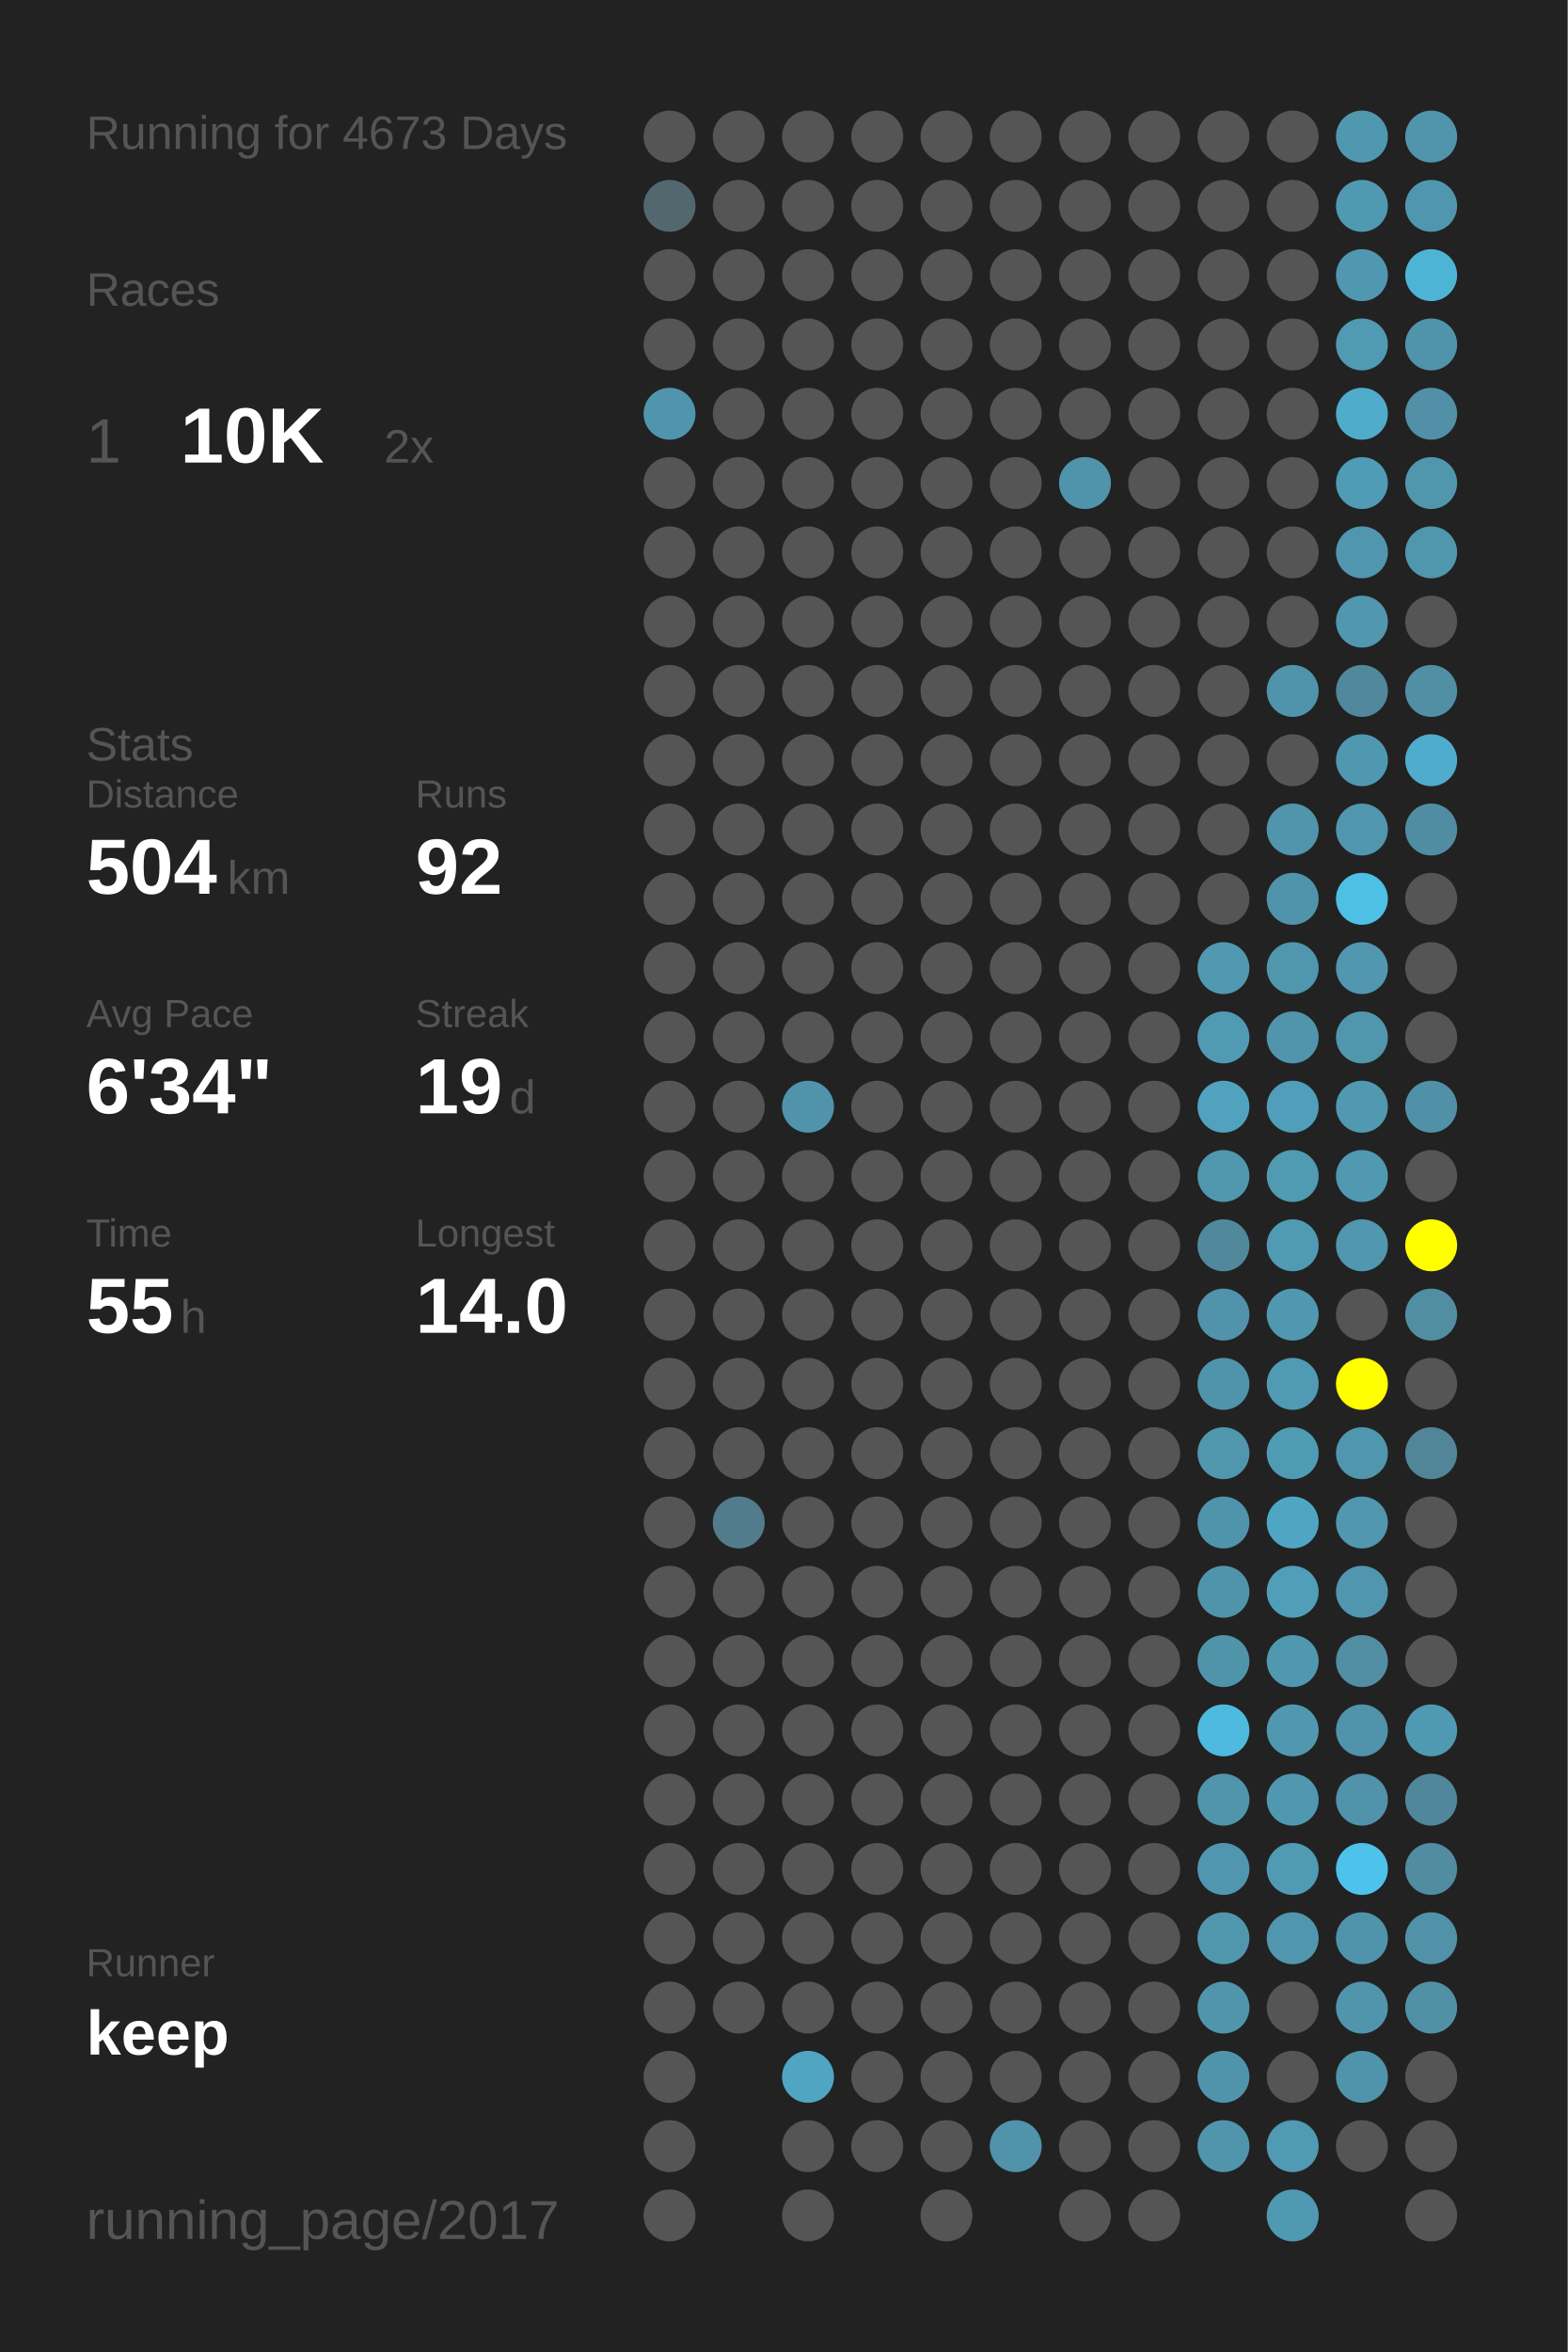
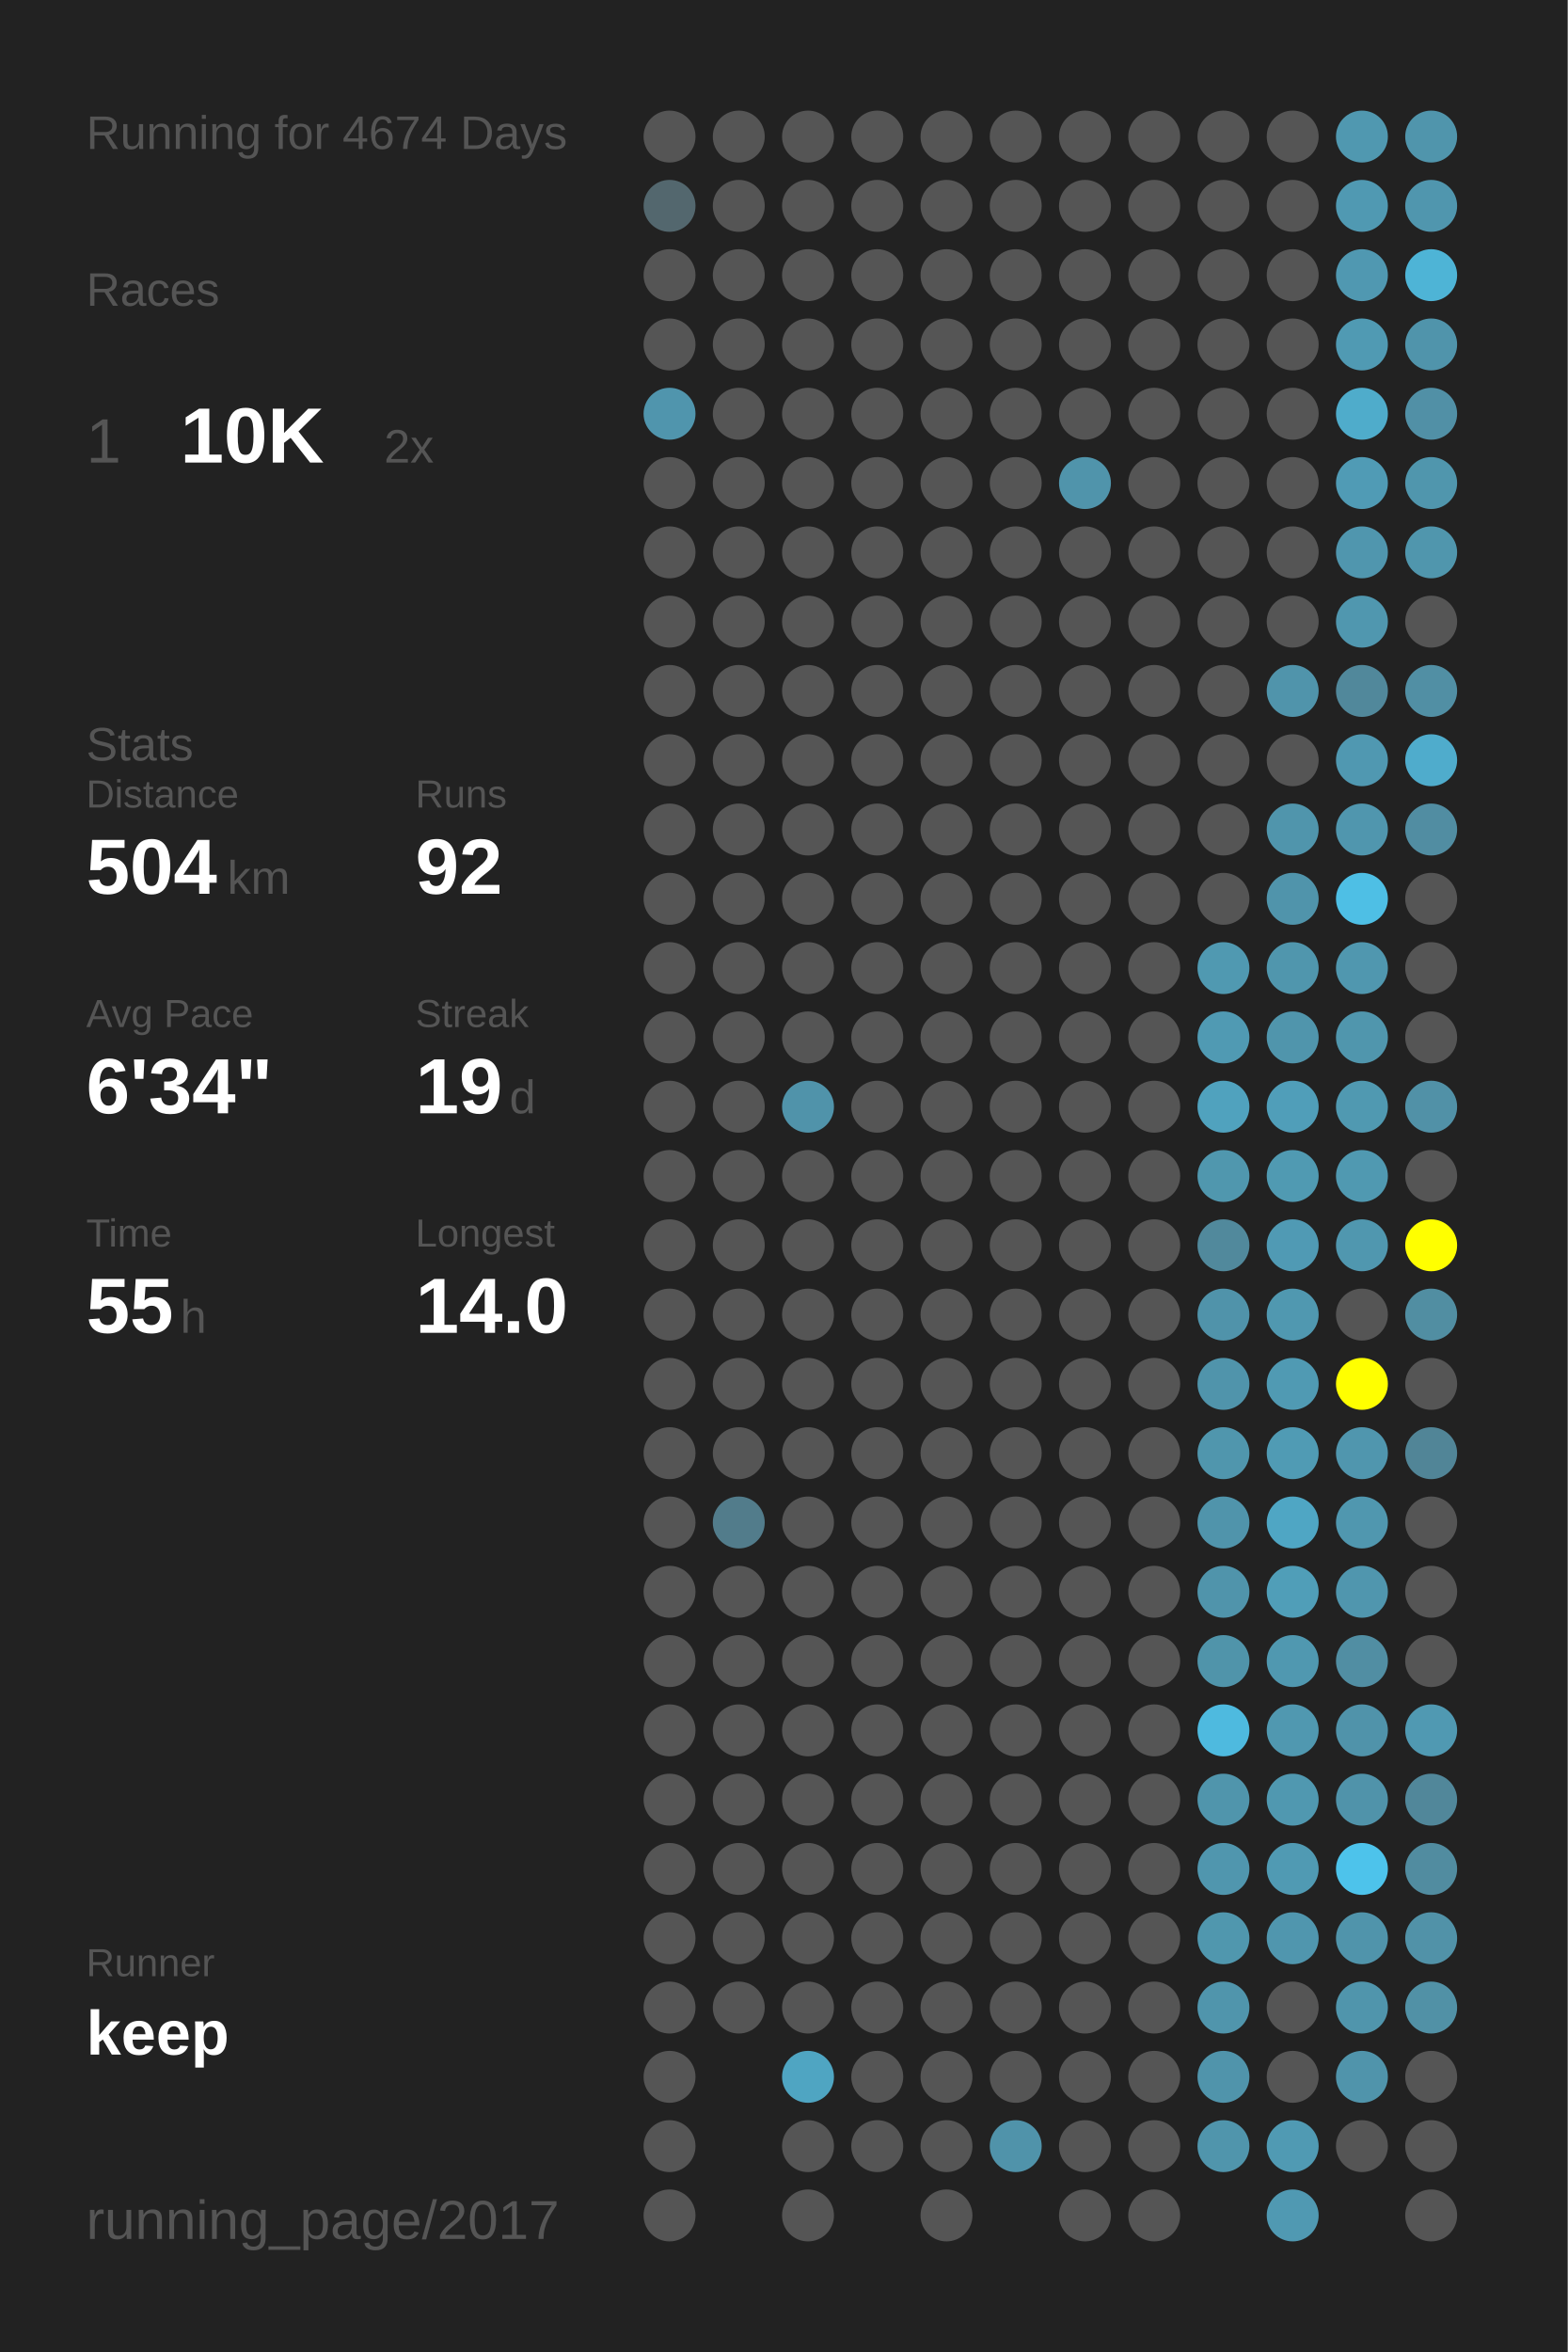
<svg xmlns="http://www.w3.org/2000/svg" baseProfile="full" height="300mm" version="1.1" viewBox="0,0,200,300" width="200mm">
  <defs />
  <rect fill="#222222" height="300" width="200" x="0" y="0" />
-   <text fill="#555555" style="font-size:6px; font-family:Arial;" x="11" y="19">Running for 4673 Days</text>
+   <text fill="#555555" style="font-size:6px; font-family:Arial;" x="11" y="19">Running for 4674 Days</text>
  <text fill="#555555" style="font-size:6px; font-family:Arial;" x="11" y="39">Races</text>
  <text fill="#555555" style="font-size:8px; font-family:Arial;" x="11" y="59">1</text>
  <text fill="#FFFFFF" style="font-size:10px; font-family:Arial; font-weight:bold;" x="23" y="59">10K</text>
  <text fill="#555555" style="font-size:6px; font-family:Arial;" x="49" y="59">2x</text>
  <text fill="#555555" style="font-size:6px; font-family:Arial;" x="11" y="97">Stats</text>
  <text fill="#555555" style="font-size:5px; font-family:Arial;" x="11" y="103">Distance</text>
  <text fill="#FFFFFF" style="font-size:10px; font-family:Arial; font-weight:bold;" x="11" y="114">504</text>
  <text fill="#555555" style="font-size:6px; font-family:Arial;" x="29" y="114">km</text>
  <text fill="#555555" style="font-size:5px; font-family:Arial;" x="53" y="103">Runs</text>
  <text fill="#FFFFFF" style="font-size:10px; font-family:Arial; font-weight:bold;" x="53" y="114">92</text>
  <text fill="#555555" style="font-size:5px; font-family:Arial;" x="11" y="131">Avg Pace</text>
  <text fill="#FFFFFF" style="font-size:10px; font-family:Arial; font-weight:bold;" x="11" y="142">6'34"</text>
  <text fill="#555555" style="font-size:5px; font-family:Arial;" x="53" y="131">Streak</text>
  <text fill="#FFFFFF" style="font-size:10px; font-family:Arial; font-weight:bold;" x="53" y="142">19</text>
  <text fill="#555555" style="font-size:6px; font-family:Arial;" x="65" y="142">d</text>
  <text fill="#555555" style="font-size:5px; font-family:Arial;" x="11" y="159">Time</text>
  <text fill="#FFFFFF" style="font-size:10px; font-family:Arial; font-weight:bold;" x="11" y="170">55</text>
  <text fill="#555555" style="font-size:6px; font-family:Arial;" x="23" y="170">h</text>
  <text fill="#555555" style="font-size:5px; font-family:Arial;" x="53" y="159">Longest</text>
  <text fill="#FFFFFF" style="font-size:10px; font-family:Arial; font-weight:bold;" x="53" y="170">14.0</text>
  <text fill="#555555" style="font-size:5px; font-family:Arial;" x="11" y="252.065">Runner</text>
  <text fill="#FFFFFF" style="font-size:8px; font-family:Arial; font-weight:bold;" x="11" y="262.065">keep</text>
  <text fill="#555555" style="font-size:7px; font-family:Arial;" x="11" y="285.581">running_page/2017</text>
  <circle cx="85.417" cy="17.419" fill="#555555" r="3.312" />
  <circle cx="85.417" cy="26.258" fill="#53676e" r="3.312" />
  <circle cx="85.417" cy="35.097" fill="#555555" r="3.312" />
  <circle cx="85.417" cy="43.935" fill="#555555" r="3.312" />
  <circle cx="85.417" cy="52.774" fill="#5095ad" r="3.312" />
  <circle cx="85.417" cy="61.613" fill="#555555" r="3.312" />
  <circle cx="85.417" cy="70.452" fill="#555555" r="3.312" />
  <circle cx="85.417" cy="79.29" fill="#555555" r="3.312" />
  <circle cx="85.417" cy="88.129" fill="#555555" r="3.312" />
  <circle cx="85.417" cy="96.968" fill="#555555" r="3.312" />
  <circle cx="85.417" cy="105.806" fill="#555555" r="3.312" />
  <circle cx="85.417" cy="114.645" fill="#555555" r="3.312" />
  <circle cx="85.417" cy="123.484" fill="#555555" r="3.312" />
  <circle cx="85.417" cy="132.323" fill="#555555" r="3.312" />
  <circle cx="85.417" cy="141.161" fill="#555555" r="3.312" />
  <circle cx="85.417" cy="150" fill="#555555" r="3.312" />
  <circle cx="85.417" cy="158.839" fill="#555555" r="3.312" />
  <circle cx="85.417" cy="167.677" fill="#555555" r="3.312" />
  <circle cx="85.417" cy="176.516" fill="#555555" r="3.312" />
  <circle cx="85.417" cy="185.355" fill="#555555" r="3.312" />
  <circle cx="85.417" cy="194.194" fill="#555555" r="3.312" />
  <circle cx="85.417" cy="203.032" fill="#555555" r="3.312" />
  <circle cx="85.417" cy="211.871" fill="#555555" r="3.312" />
  <circle cx="85.417" cy="220.71" fill="#555555" r="3.312" />
  <circle cx="85.417" cy="229.548" fill="#555555" r="3.312" />
  <circle cx="85.417" cy="238.387" fill="#555555" r="3.312" />
  <circle cx="85.417" cy="247.226" fill="#555555" r="3.312" />
  <circle cx="85.417" cy="256.065" fill="#555555" r="3.312" />
  <circle cx="85.417" cy="264.903" fill="#555555" r="3.312" />
  <circle cx="85.417" cy="273.742" fill="#555555" r="3.312" />
  <circle cx="85.417" cy="282.581" fill="#555555" r="3.312" />
  <circle cx="94.25" cy="17.419" fill="#555555" r="3.312" />
  <circle cx="94.25" cy="26.258" fill="#555555" r="3.312" />
  <circle cx="94.25" cy="35.097" fill="#555555" r="3.312" />
  <circle cx="94.25" cy="43.935" fill="#555555" r="3.312" />
  <circle cx="94.25" cy="52.774" fill="#555555" r="3.312" />
  <circle cx="94.25" cy="61.613" fill="#555555" r="3.312" />
  <circle cx="94.25" cy="70.452" fill="#555555" r="3.312" />
  <circle cx="94.25" cy="79.29" fill="#555555" r="3.312" />
  <circle cx="94.25" cy="88.129" fill="#555555" r="3.312" />
  <circle cx="94.25" cy="96.968" fill="#555555" r="3.312" />
  <circle cx="94.25" cy="105.806" fill="#555555" r="3.312" />
  <circle cx="94.25" cy="114.645" fill="#555555" r="3.312" />
  <circle cx="94.25" cy="123.484" fill="#555555" r="3.312" />
  <circle cx="94.25" cy="132.323" fill="#555555" r="3.312" />
  <circle cx="94.25" cy="141.161" fill="#555555" r="3.312" />
  <circle cx="94.25" cy="150" fill="#555555" r="3.312" />
  <circle cx="94.25" cy="158.839" fill="#555555" r="3.312" />
  <circle cx="94.25" cy="167.677" fill="#555555" r="3.312" />
  <circle cx="94.25" cy="176.516" fill="#555555" r="3.312" />
  <circle cx="94.25" cy="185.355" fill="#555555" r="3.312" />
  <circle cx="94.25" cy="194.194" fill="#527c8b" r="3.312" />
  <circle cx="94.25" cy="203.032" fill="#555555" r="3.312" />
  <circle cx="94.25" cy="211.871" fill="#555555" r="3.312" />
  <circle cx="94.25" cy="220.71" fill="#555555" r="3.312" />
  <circle cx="94.25" cy="229.548" fill="#555555" r="3.312" />
  <circle cx="94.25" cy="238.387" fill="#555555" r="3.312" />
  <circle cx="94.25" cy="247.226" fill="#555555" r="3.312" />
  <circle cx="94.25" cy="256.065" fill="#555555" r="3.312" />
  <circle cx="103.083" cy="17.419" fill="#555555" r="3.312" />
  <circle cx="103.083" cy="26.258" fill="#555555" r="3.312" />
  <circle cx="103.083" cy="35.097" fill="#555555" r="3.312" />
  <circle cx="103.083" cy="43.935" fill="#555555" r="3.312" />
  <circle cx="103.083" cy="52.774" fill="#555555" r="3.312" />
  <circle cx="103.083" cy="61.613" fill="#555555" r="3.312" />
  <circle cx="103.083" cy="70.452" fill="#555555" r="3.312" />
  <circle cx="103.083" cy="79.29" fill="#555555" r="3.312" />
  <circle cx="103.083" cy="88.129" fill="#555555" r="3.312" />
  <circle cx="103.083" cy="96.968" fill="#555555" r="3.312" />
  <circle cx="103.083" cy="105.806" fill="#555555" r="3.312" />
  <circle cx="103.083" cy="114.645" fill="#555555" r="3.312" />
  <circle cx="103.083" cy="123.484" fill="#555555" r="3.312" />
  <circle cx="103.083" cy="132.323" fill="#555555" r="3.312" />
  <circle cx="103.083" cy="141.161" fill="#5093aa" r="3.312" />
  <circle cx="103.083" cy="150" fill="#555555" r="3.312" />
  <circle cx="103.083" cy="158.839" fill="#555555" r="3.312" />
  <circle cx="103.083" cy="167.677" fill="#555555" r="3.312" />
  <circle cx="103.083" cy="176.516" fill="#555555" r="3.312" />
  <circle cx="103.083" cy="185.355" fill="#555555" r="3.312" />
  <circle cx="103.083" cy="194.194" fill="#555555" r="3.312" />
  <circle cx="103.083" cy="203.032" fill="#555555" r="3.312" />
  <circle cx="103.083" cy="211.871" fill="#555555" r="3.312" />
  <circle cx="103.083" cy="220.71" fill="#555555" r="3.312" />
  <circle cx="103.083" cy="229.548" fill="#555555" r="3.312" />
  <circle cx="103.083" cy="238.387" fill="#555555" r="3.312" />
  <circle cx="103.083" cy="247.226" fill="#555555" r="3.312" />
  <circle cx="103.083" cy="256.065" fill="#555555" r="3.312" />
  <circle cx="103.083" cy="264.903" fill="#4fa5c2" r="3.312" />
  <circle cx="103.083" cy="273.742" fill="#555555" r="3.312" />
  <circle cx="103.083" cy="282.581" fill="#555555" r="3.312" />
  <circle cx="111.917" cy="17.419" fill="#555555" r="3.312" />
  <circle cx="111.917" cy="26.258" fill="#555555" r="3.312" />
  <circle cx="111.917" cy="35.097" fill="#555555" r="3.312" />
  <circle cx="111.917" cy="43.935" fill="#555555" r="3.312" />
  <circle cx="111.917" cy="52.774" fill="#555555" r="3.312" />
  <circle cx="111.917" cy="61.613" fill="#555555" r="3.312" />
  <circle cx="111.917" cy="70.452" fill="#555555" r="3.312" />
  <circle cx="111.917" cy="79.29" fill="#555555" r="3.312" />
  <circle cx="111.917" cy="88.129" fill="#555555" r="3.312" />
  <circle cx="111.917" cy="96.968" fill="#555555" r="3.312" />
  <circle cx="111.917" cy="105.806" fill="#555555" r="3.312" />
  <circle cx="111.917" cy="114.645" fill="#555555" r="3.312" />
  <circle cx="111.917" cy="123.484" fill="#555555" r="3.312" />
  <circle cx="111.917" cy="132.323" fill="#555555" r="3.312" />
  <circle cx="111.917" cy="141.161" fill="#555555" r="3.312" />
  <circle cx="111.917" cy="150" fill="#555555" r="3.312" />
  <circle cx="111.917" cy="158.839" fill="#555555" r="3.312" />
  <circle cx="111.917" cy="167.677" fill="#555555" r="3.312" />
  <circle cx="111.917" cy="176.516" fill="#555555" r="3.312" />
  <circle cx="111.917" cy="185.355" fill="#555555" r="3.312" />
  <circle cx="111.917" cy="194.194" fill="#555555" r="3.312" />
  <circle cx="111.917" cy="203.032" fill="#555555" r="3.312" />
  <circle cx="111.917" cy="211.871" fill="#555555" r="3.312" />
  <circle cx="111.917" cy="220.71" fill="#555555" r="3.312" />
  <circle cx="111.917" cy="229.548" fill="#555555" r="3.312" />
  <circle cx="111.917" cy="238.387" fill="#555555" r="3.312" />
  <circle cx="111.917" cy="247.226" fill="#555555" r="3.312" />
  <circle cx="111.917" cy="256.065" fill="#555555" r="3.312" />
  <circle cx="111.917" cy="264.903" fill="#555555" r="3.312" />
  <circle cx="111.917" cy="273.742" fill="#555555" r="3.312" />
  <circle cx="120.75" cy="17.419" fill="#555555" r="3.312" />
  <circle cx="120.75" cy="26.258" fill="#555555" r="3.312" />
  <circle cx="120.75" cy="35.097" fill="#555555" r="3.312" />
  <circle cx="120.75" cy="43.935" fill="#555555" r="3.312" />
  <circle cx="120.75" cy="52.774" fill="#555555" r="3.312" />
  <circle cx="120.75" cy="61.613" fill="#555555" r="3.312" />
  <circle cx="120.75" cy="70.452" fill="#555555" r="3.312" />
  <circle cx="120.75" cy="79.29" fill="#555555" r="3.312" />
  <circle cx="120.75" cy="88.129" fill="#555555" r="3.312" />
  <circle cx="120.75" cy="96.968" fill="#555555" r="3.312" />
  <circle cx="120.75" cy="105.806" fill="#555555" r="3.312" />
  <circle cx="120.75" cy="114.645" fill="#555555" r="3.312" />
  <circle cx="120.75" cy="123.484" fill="#555555" r="3.312" />
  <circle cx="120.75" cy="132.323" fill="#555555" r="3.312" />
  <circle cx="120.75" cy="141.161" fill="#555555" r="3.312" />
  <circle cx="120.75" cy="150" fill="#555555" r="3.312" />
  <circle cx="120.75" cy="158.839" fill="#555555" r="3.312" />
  <circle cx="120.75" cy="167.677" fill="#555555" r="3.312" />
  <circle cx="120.75" cy="176.516" fill="#555555" r="3.312" />
  <circle cx="120.75" cy="185.355" fill="#555555" r="3.312" />
  <circle cx="120.75" cy="194.194" fill="#555555" r="3.312" />
  <circle cx="120.75" cy="203.032" fill="#555555" r="3.312" />
  <circle cx="120.75" cy="211.871" fill="#555555" r="3.312" />
  <circle cx="120.75" cy="220.71" fill="#555555" r="3.312" />
  <circle cx="120.75" cy="229.548" fill="#555555" r="3.312" />
  <circle cx="120.75" cy="238.387" fill="#555555" r="3.312" />
  <circle cx="120.75" cy="247.226" fill="#555555" r="3.312" />
  <circle cx="120.75" cy="256.065" fill="#555555" r="3.312" />
  <circle cx="120.75" cy="264.903" fill="#555555" r="3.312" />
  <circle cx="120.75" cy="273.742" fill="#555555" r="3.312" />
  <circle cx="120.75" cy="282.581" fill="#555555" r="3.312" />
  <circle cx="129.583" cy="17.419" fill="#555555" r="3.312" />
  <circle cx="129.583" cy="26.258" fill="#555555" r="3.312" />
  <circle cx="129.583" cy="35.097" fill="#555555" r="3.312" />
  <circle cx="129.583" cy="43.935" fill="#555555" r="3.312" />
  <circle cx="129.583" cy="52.774" fill="#555555" r="3.312" />
  <circle cx="129.583" cy="61.613" fill="#555555" r="3.312" />
  <circle cx="129.583" cy="70.452" fill="#555555" r="3.312" />
  <circle cx="129.583" cy="79.29" fill="#555555" r="3.312" />
  <circle cx="129.583" cy="88.129" fill="#555555" r="3.312" />
  <circle cx="129.583" cy="96.968" fill="#555555" r="3.312" />
  <circle cx="129.583" cy="105.806" fill="#555555" r="3.312" />
  <circle cx="129.583" cy="114.645" fill="#555555" r="3.312" />
  <circle cx="129.583" cy="123.484" fill="#555555" r="3.312" />
  <circle cx="129.583" cy="132.323" fill="#555555" r="3.312" />
  <circle cx="129.583" cy="141.161" fill="#555555" r="3.312" />
  <circle cx="129.583" cy="150" fill="#555555" r="3.312" />
  <circle cx="129.583" cy="158.839" fill="#555555" r="3.312" />
  <circle cx="129.583" cy="167.677" fill="#555555" r="3.312" />
  <circle cx="129.583" cy="176.516" fill="#555555" r="3.312" />
  <circle cx="129.583" cy="185.355" fill="#555555" r="3.312" />
  <circle cx="129.583" cy="194.194" fill="#555555" r="3.312" />
  <circle cx="129.583" cy="203.032" fill="#555555" r="3.312" />
  <circle cx="129.583" cy="211.871" fill="#555555" r="3.312" />
  <circle cx="129.583" cy="220.71" fill="#555555" r="3.312" />
  <circle cx="129.583" cy="229.548" fill="#555555" r="3.312" />
  <circle cx="129.583" cy="238.387" fill="#555555" r="3.312" />
  <circle cx="129.583" cy="247.226" fill="#555555" r="3.312" />
  <circle cx="129.583" cy="256.065" fill="#555555" r="3.312" />
  <circle cx="129.583" cy="264.903" fill="#555555" r="3.312" />
  <circle cx="129.583" cy="273.742" fill="#5093aa" r="3.312" />
  <circle cx="138.417" cy="17.419" fill="#555555" r="3.312" />
  <circle cx="138.417" cy="26.258" fill="#555555" r="3.312" />
  <circle cx="138.417" cy="35.097" fill="#555555" r="3.312" />
  <circle cx="138.417" cy="43.935" fill="#555555" r="3.312" />
  <circle cx="138.417" cy="52.774" fill="#555555" r="3.312" />
  <circle cx="138.417" cy="61.613" fill="#5094ab" r="3.312" />
  <circle cx="138.417" cy="70.452" fill="#555555" r="3.312" />
  <circle cx="138.417" cy="79.29" fill="#555555" r="3.312" />
  <circle cx="138.417" cy="88.129" fill="#555555" r="3.312" />
  <circle cx="138.417" cy="96.968" fill="#555555" r="3.312" />
  <circle cx="138.417" cy="105.806" fill="#555555" r="3.312" />
  <circle cx="138.417" cy="114.645" fill="#555555" r="3.312" />
  <circle cx="138.417" cy="123.484" fill="#555555" r="3.312" />
  <circle cx="138.417" cy="132.323" fill="#555555" r="3.312" />
  <circle cx="138.417" cy="141.161" fill="#555555" r="3.312" />
  <circle cx="138.417" cy="150" fill="#555555" r="3.312" />
  <circle cx="138.417" cy="158.839" fill="#555555" r="3.312" />
  <circle cx="138.417" cy="167.677" fill="#555555" r="3.312" />
  <circle cx="138.417" cy="176.516" fill="#555555" r="3.312" />
  <circle cx="138.417" cy="185.355" fill="#555555" r="3.312" />
  <circle cx="138.417" cy="194.194" fill="#555555" r="3.312" />
  <circle cx="138.417" cy="203.032" fill="#555555" r="3.312" />
  <circle cx="138.417" cy="211.871" fill="#555555" r="3.312" />
  <circle cx="138.417" cy="220.71" fill="#555555" r="3.312" />
  <circle cx="138.417" cy="229.548" fill="#555555" r="3.312" />
  <circle cx="138.417" cy="238.387" fill="#555555" r="3.312" />
  <circle cx="138.417" cy="247.226" fill="#555555" r="3.312" />
  <circle cx="138.417" cy="256.065" fill="#555555" r="3.312" />
  <circle cx="138.417" cy="264.903" fill="#555555" r="3.312" />
  <circle cx="138.417" cy="273.742" fill="#555555" r="3.312" />
  <circle cx="138.417" cy="282.581" fill="#555555" r="3.312" />
  <circle cx="147.25" cy="17.419" fill="#555555" r="3.312" />
  <circle cx="147.25" cy="26.258" fill="#555555" r="3.312" />
  <circle cx="147.25" cy="35.097" fill="#555555" r="3.312" />
  <circle cx="147.25" cy="43.935" fill="#555555" r="3.312" />
  <circle cx="147.25" cy="52.774" fill="#555555" r="3.312" />
  <circle cx="147.25" cy="61.613" fill="#555555" r="3.312" />
  <circle cx="147.25" cy="70.452" fill="#555555" r="3.312" />
  <circle cx="147.25" cy="79.29" fill="#555555" r="3.312" />
  <circle cx="147.25" cy="88.129" fill="#555555" r="3.312" />
  <circle cx="147.25" cy="96.968" fill="#555555" r="3.312" />
  <circle cx="147.25" cy="105.806" fill="#555555" r="3.312" />
  <circle cx="147.25" cy="114.645" fill="#555555" r="3.312" />
  <circle cx="147.25" cy="123.484" fill="#555555" r="3.312" />
  <circle cx="147.25" cy="132.323" fill="#555555" r="3.312" />
  <circle cx="147.25" cy="141.161" fill="#555555" r="3.312" />
  <circle cx="147.25" cy="150" fill="#555555" r="3.312" />
  <circle cx="147.25" cy="158.839" fill="#555555" r="3.312" />
  <circle cx="147.25" cy="167.677" fill="#555555" r="3.312" />
  <circle cx="147.25" cy="176.516" fill="#555555" r="3.312" />
  <circle cx="147.25" cy="185.355" fill="#555555" r="3.312" />
  <circle cx="147.25" cy="194.194" fill="#555555" r="3.312" />
  <circle cx="147.25" cy="203.032" fill="#555555" r="3.312" />
  <circle cx="147.25" cy="211.871" fill="#555555" r="3.312" />
  <circle cx="147.25" cy="220.71" fill="#555555" r="3.312" />
  <circle cx="147.25" cy="229.548" fill="#555555" r="3.312" />
  <circle cx="147.25" cy="238.387" fill="#555555" r="3.312" />
  <circle cx="147.25" cy="247.226" fill="#555555" r="3.312" />
  <circle cx="147.25" cy="256.065" fill="#555555" r="3.312" />
  <circle cx="147.25" cy="264.903" fill="#555555" r="3.312" />
  <circle cx="147.25" cy="273.742" fill="#555555" r="3.312" />
  <circle cx="147.25" cy="282.581" fill="#555555" r="3.312" />
  <circle cx="156.083" cy="17.419" fill="#555555" r="3.312" />
  <circle cx="156.083" cy="26.258" fill="#555555" r="3.312" />
  <circle cx="156.083" cy="35.097" fill="#555555" r="3.312" />
  <circle cx="156.083" cy="43.935" fill="#555555" r="3.312" />
  <circle cx="156.083" cy="52.774" fill="#555555" r="3.312" />
  <circle cx="156.083" cy="61.613" fill="#555555" r="3.312" />
  <circle cx="156.083" cy="70.452" fill="#555555" r="3.312" />
  <circle cx="156.083" cy="79.29" fill="#555555" r="3.312" />
  <circle cx="156.083" cy="88.129" fill="#555555" r="3.312" />
  <circle cx="156.083" cy="96.968" fill="#555555" r="3.312" />
  <circle cx="156.083" cy="105.806" fill="#555555" r="3.312" />
  <circle cx="156.083" cy="114.645" fill="#555555" r="3.312" />
  <circle cx="156.083" cy="123.484" fill="#5099b1" r="3.312" />
  <circle cx="156.083" cy="132.323" fill="#509ab3" r="3.312" />
  <circle cx="156.083" cy="141.161" fill="#50a2be" r="3.312" />
  <circle cx="156.083" cy="150" fill="#5097ae" r="3.312" />
  <circle cx="156.083" cy="158.839" fill="#51899c" r="3.312" />
  <circle cx="156.083" cy="167.677" fill="#5093aa" r="3.312" />
  <circle cx="156.083" cy="176.516" fill="#5094ab" r="3.312" />
  <circle cx="156.083" cy="185.355" fill="#5096ad" r="3.312" />
  <circle cx="156.083" cy="194.194" fill="#5094ab" r="3.312" />
  <circle cx="156.083" cy="203.032" fill="#5094ab" r="3.312" />
  <circle cx="156.083" cy="211.871" fill="#5094aa" r="3.312" />
  <circle cx="156.083" cy="220.71" fill="#4ebadf" r="3.312" />
  <circle cx="156.083" cy="229.548" fill="#5095ac" r="3.312" />
  <circle cx="156.083" cy="238.387" fill="#5096ae" r="3.312" />
  <circle cx="156.083" cy="247.226" fill="#5097ae" r="3.312" />
  <circle cx="156.083" cy="256.065" fill="#5095ac" r="3.312" />
  <circle cx="156.083" cy="264.903" fill="#5094ab" r="3.312" />
  <circle cx="156.083" cy="273.742" fill="#5095ac" r="3.312" />
  <circle cx="164.917" cy="17.419" fill="#555555" r="3.312" />
  <circle cx="164.917" cy="26.258" fill="#555555" r="3.312" />
  <circle cx="164.917" cy="35.097" fill="#555555" r="3.312" />
  <circle cx="164.917" cy="43.935" fill="#555555" r="3.312" />
  <circle cx="164.917" cy="52.774" fill="#555555" r="3.312" />
  <circle cx="164.917" cy="61.613" fill="#555555" r="3.312" />
  <circle cx="164.917" cy="70.452" fill="#555555" r="3.312" />
  <circle cx="164.917" cy="79.29" fill="#555555" r="3.312" />
  <circle cx="164.917" cy="88.129" fill="#5094ab" r="3.312" />
  <circle cx="164.917" cy="96.968" fill="#555555" r="3.312" />
  <circle cx="164.917" cy="105.806" fill="#5095ac" r="3.312" />
  <circle cx="164.917" cy="114.645" fill="#5094ab" r="3.312" />
  <circle cx="164.917" cy="123.484" fill="#5096ad" r="3.312" />
  <circle cx="164.917" cy="132.323" fill="#5095ac" r="3.312" />
  <circle cx="164.917" cy="141.161" fill="#509eb9" r="3.312" />
  <circle cx="164.917" cy="150" fill="#509ab2" r="3.312" />
  <circle cx="164.917" cy="158.839" fill="#509ab4" r="3.312" />
  <circle cx="164.917" cy="167.677" fill="#5098b0" r="3.312" />
  <circle cx="164.917" cy="176.516" fill="#509ab3" r="3.312" />
  <circle cx="164.917" cy="185.355" fill="#509bb4" r="3.312" />
  <circle cx="164.917" cy="194.194" fill="#4fa6c4" r="3.312" />
  <circle cx="164.917" cy="203.032" fill="#509eb8" r="3.312" />
  <circle cx="164.917" cy="211.871" fill="#5098b0" r="3.312" />
  <circle cx="164.917" cy="220.71" fill="#5098b0" r="3.312" />
  <circle cx="164.917" cy="229.548" fill="#5098b0" r="3.312" />
  <circle cx="164.917" cy="238.387" fill="#509ab3" r="3.312" />
  <circle cx="164.917" cy="247.226" fill="#5096ae" r="3.312" />
  <circle cx="164.917" cy="256.065" fill="#555555" r="3.312" />
  <circle cx="164.917" cy="264.903" fill="#555555" r="3.312" />
  <circle cx="164.917" cy="273.742" fill="#509ab3" r="3.312" />
  <circle cx="164.917" cy="282.581" fill="#5099b2" r="3.312" />
  <circle cx="173.75" cy="17.419" fill="#5098b0" r="3.312" />
  <circle cx="173.75" cy="26.258" fill="#5099b2" r="3.312" />
  <circle cx="173.75" cy="35.097" fill="#5098b1" r="3.312" />
  <circle cx="173.75" cy="43.935" fill="#509ab3" r="3.312" />
  <circle cx="173.75" cy="52.774" fill="#4faccb" r="3.312" />
  <circle cx="173.75" cy="61.613" fill="#509bb5" r="3.312" />
  <circle cx="173.75" cy="70.452" fill="#5096ae" r="3.312" />
  <circle cx="173.75" cy="79.29" fill="#5097af" r="3.312" />
  <circle cx="173.75" cy="88.129" fill="#51889b" r="3.312" />
  <circle cx="173.75" cy="96.968" fill="#5098b1" r="3.312" />
  <circle cx="173.75" cy="105.806" fill="#5096ae" r="3.312" />
  <circle cx="173.75" cy="114.645" fill="#4ebfe5" r="3.312" />
  <circle cx="173.75" cy="123.484" fill="#5097af" r="3.312" />
  <circle cx="173.75" cy="132.323" fill="#5096ad" r="3.312" />
  <circle cx="173.75" cy="141.161" fill="#5099b1" r="3.312" />
  <circle cx="173.75" cy="150" fill="#5099b1" r="3.312" />
  <circle cx="173.75" cy="158.839" fill="#5097af" r="3.312" />
  <circle cx="173.75" cy="167.677" fill="#555555" r="3.312" />
  <circle cx="173.75" cy="176.516" fill="#FFFF00" r="3.312" />
  <circle cx="173.75" cy="185.355" fill="#5096ae" r="3.312" />
  <circle cx="173.75" cy="194.194" fill="#5097af" r="3.312" />
  <circle cx="173.75" cy="203.032" fill="#5096ae" r="3.312" />
  <circle cx="173.75" cy="211.871" fill="#518ea3" r="3.312" />
  <circle cx="173.75" cy="220.71" fill="#5093aa" r="3.312" />
  <circle cx="173.75" cy="229.548" fill="#5093aa" r="3.312" />
  <circle cx="173.75" cy="238.387" fill="#4dc3eb" r="3.312" />
  <circle cx="173.75" cy="247.226" fill="#5094ab" r="3.312" />
  <circle cx="173.75" cy="256.065" fill="#5095ac" r="3.312" />
  <circle cx="173.75" cy="264.903" fill="#5094ab" r="3.312" />
  <circle cx="173.75" cy="273.742" fill="#555555" r="3.312" />
  <circle cx="182.583" cy="17.419" fill="#5095ac" r="3.312" />
  <circle cx="182.583" cy="26.258" fill="#5096ae" r="3.312" />
  <circle cx="182.583" cy="35.097" fill="#4eb4d6" r="3.312" />
  <circle cx="182.583" cy="43.935" fill="#5094ab" r="3.312" />
  <circle cx="182.583" cy="52.774" fill="#5190a6" r="3.312" />
  <circle cx="182.583" cy="61.613" fill="#5096ad" r="3.312" />
  <circle cx="182.583" cy="70.452" fill="#5096ad" r="3.312" />
  <circle cx="182.583" cy="79.29" fill="#555555" r="3.312" />
  <circle cx="182.583" cy="88.129" fill="#518fa4" r="3.312" />
  <circle cx="182.583" cy="96.968" fill="#4faccc" r="3.312" />
  <circle cx="182.583" cy="105.806" fill="#518da2" r="3.312" />
  <circle cx="182.583" cy="114.645" fill="#555555" r="3.312" />
  <circle cx="182.583" cy="123.484" fill="#555555" r="3.312" />
  <circle cx="182.583" cy="132.323" fill="#555555" r="3.312" />
  <circle cx="182.583" cy="141.161" fill="#5191a7" r="3.312" />
  <circle cx="182.583" cy="150" fill="#555555" r="3.312" />
  <circle cx="182.583" cy="158.839" fill="#FFFF00" r="3.312" />
  <circle cx="182.583" cy="167.677" fill="#518ea2" r="3.312" />
  <circle cx="182.583" cy="176.516" fill="#555555" r="3.312" />
  <circle cx="182.583" cy="185.355" fill="#518597" r="3.312" />
  <circle cx="182.583" cy="194.194" fill="#555555" r="3.312" />
  <circle cx="182.583" cy="203.032" fill="#555555" r="3.312" />
  <circle cx="182.583" cy="211.871" fill="#555555" r="3.312" />
  <circle cx="182.583" cy="220.71" fill="#5099b2" r="3.312" />
  <circle cx="182.583" cy="229.548" fill="#51879a" r="3.312" />
  <circle cx="182.583" cy="238.387" fill="#518ca0" r="3.312" />
  <circle cx="182.583" cy="247.226" fill="#5192a8" r="3.312" />
  <circle cx="182.583" cy="256.065" fill="#5191a6" r="3.312" />
  <circle cx="182.583" cy="264.903" fill="#555555" r="3.312" />
  <circle cx="182.583" cy="273.742" fill="#555555" r="3.312" />
  <circle cx="182.583" cy="282.581" fill="#555555" r="3.312" />
</svg>
